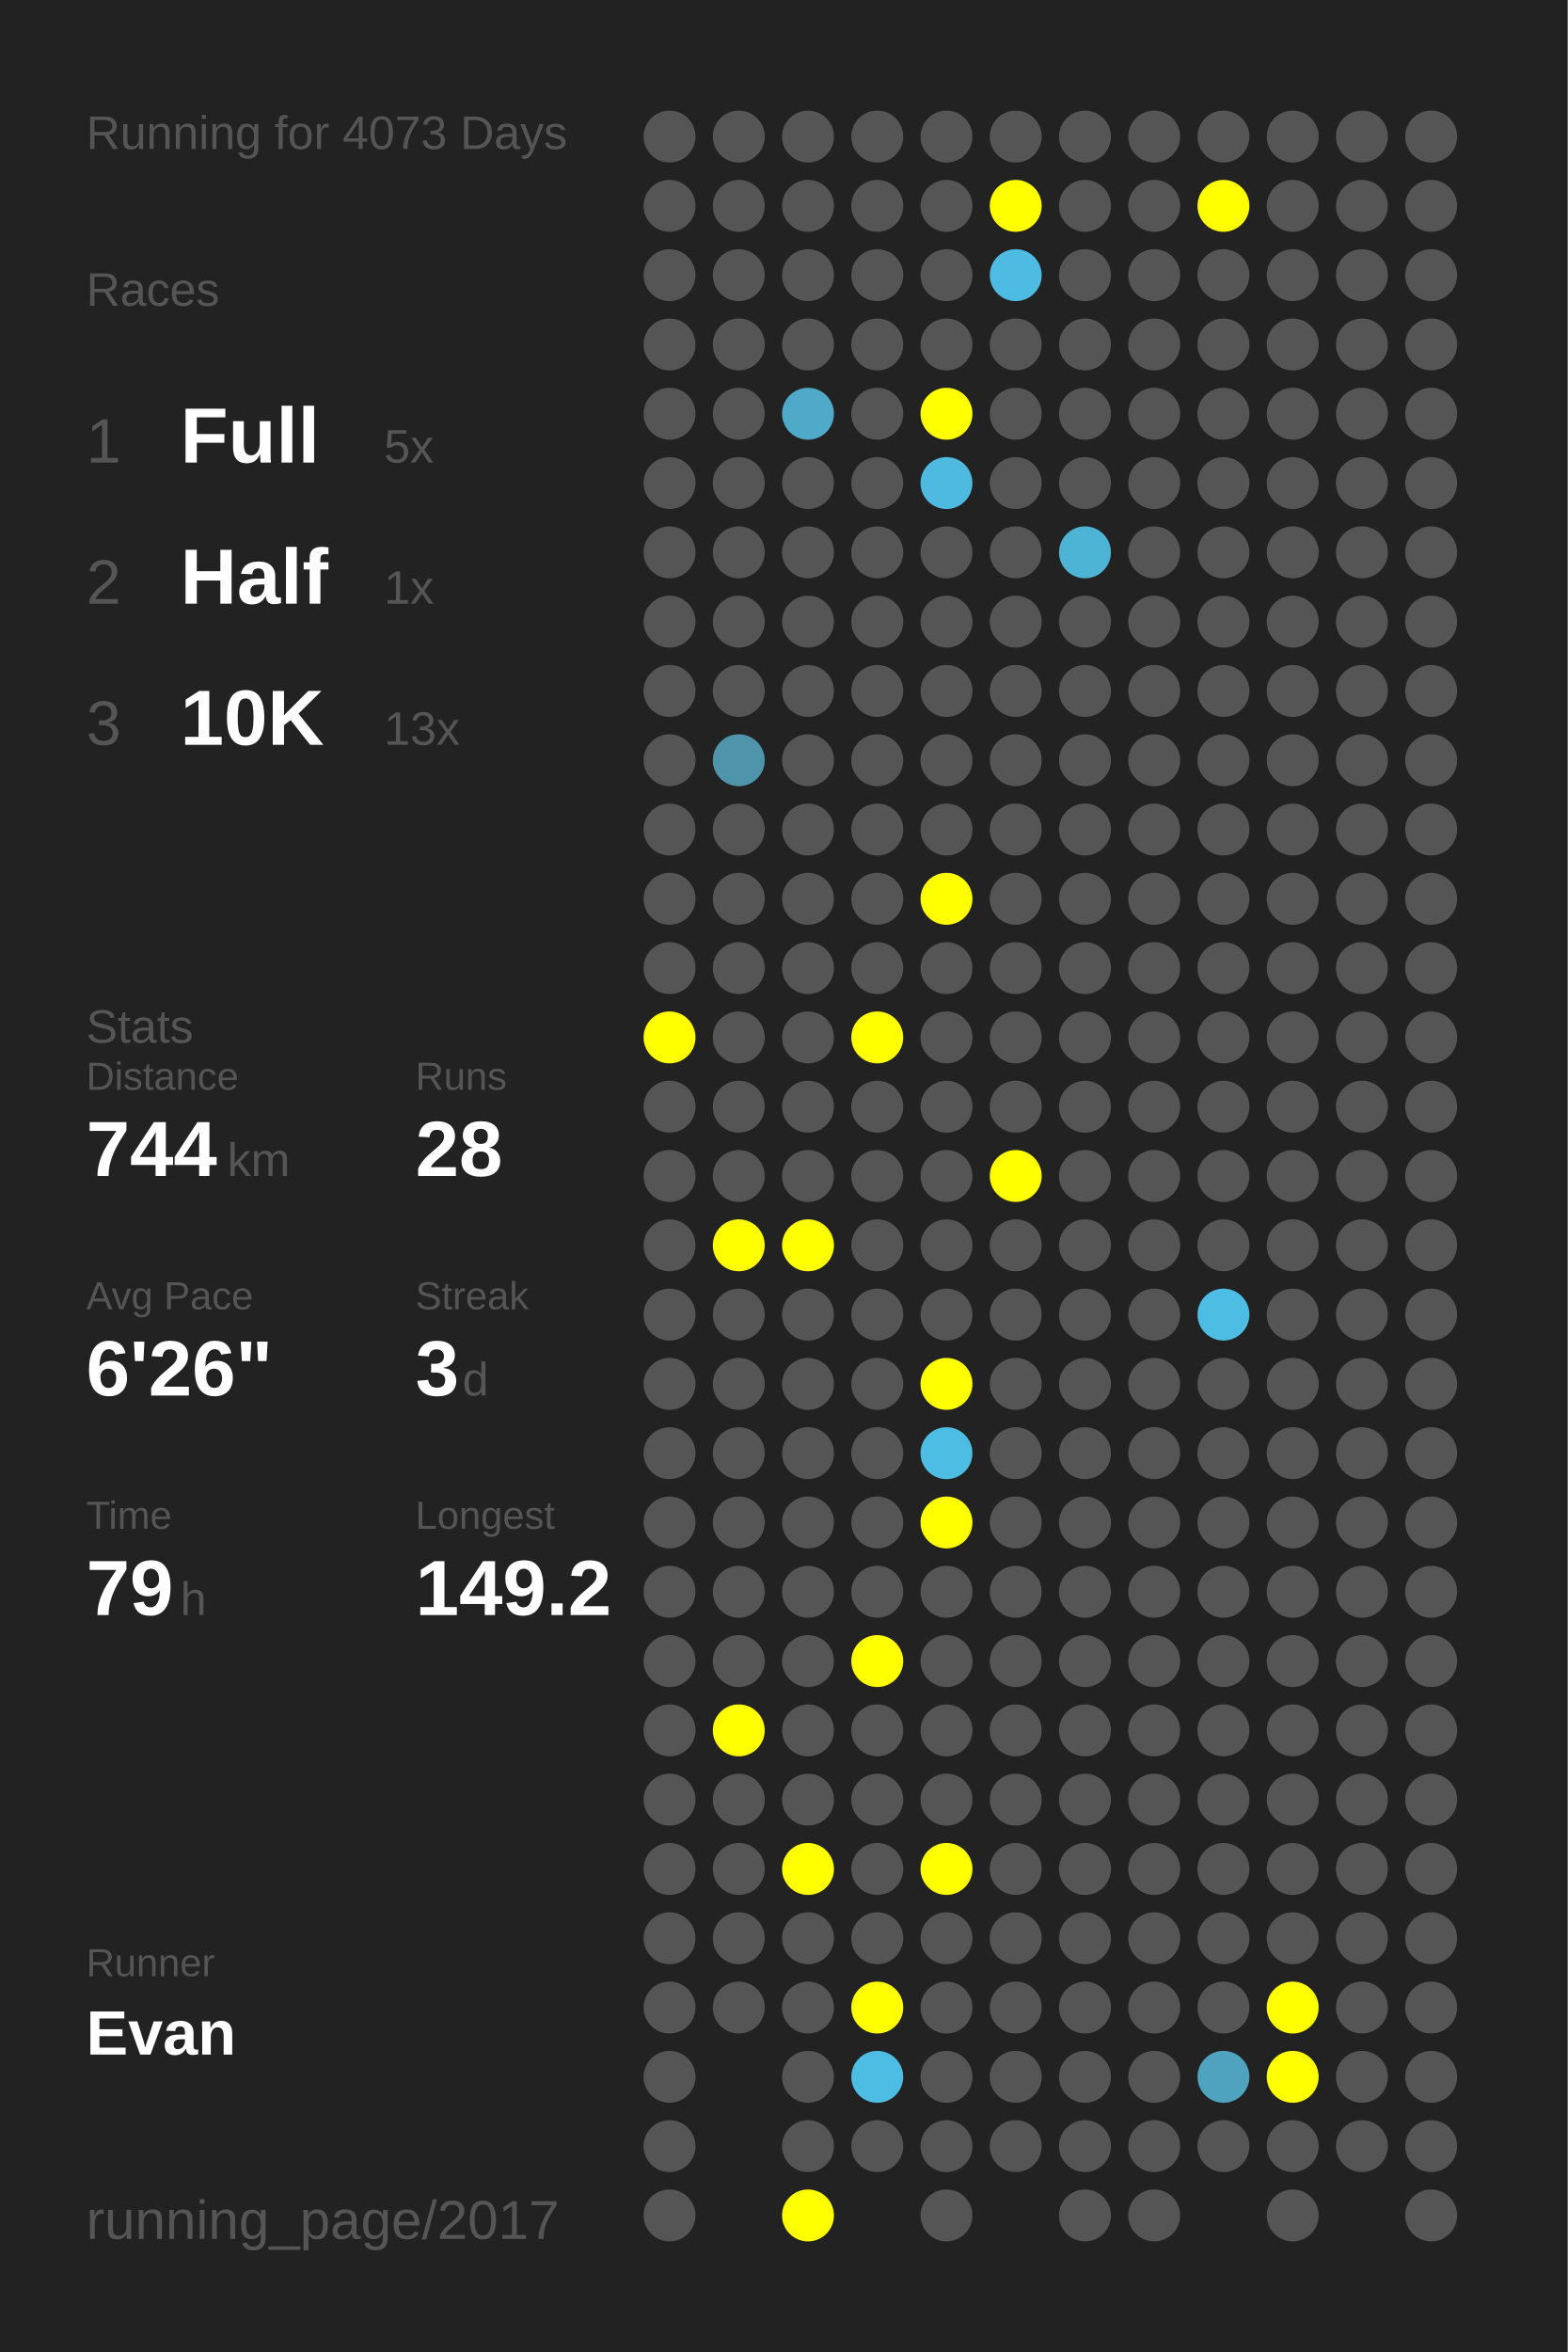
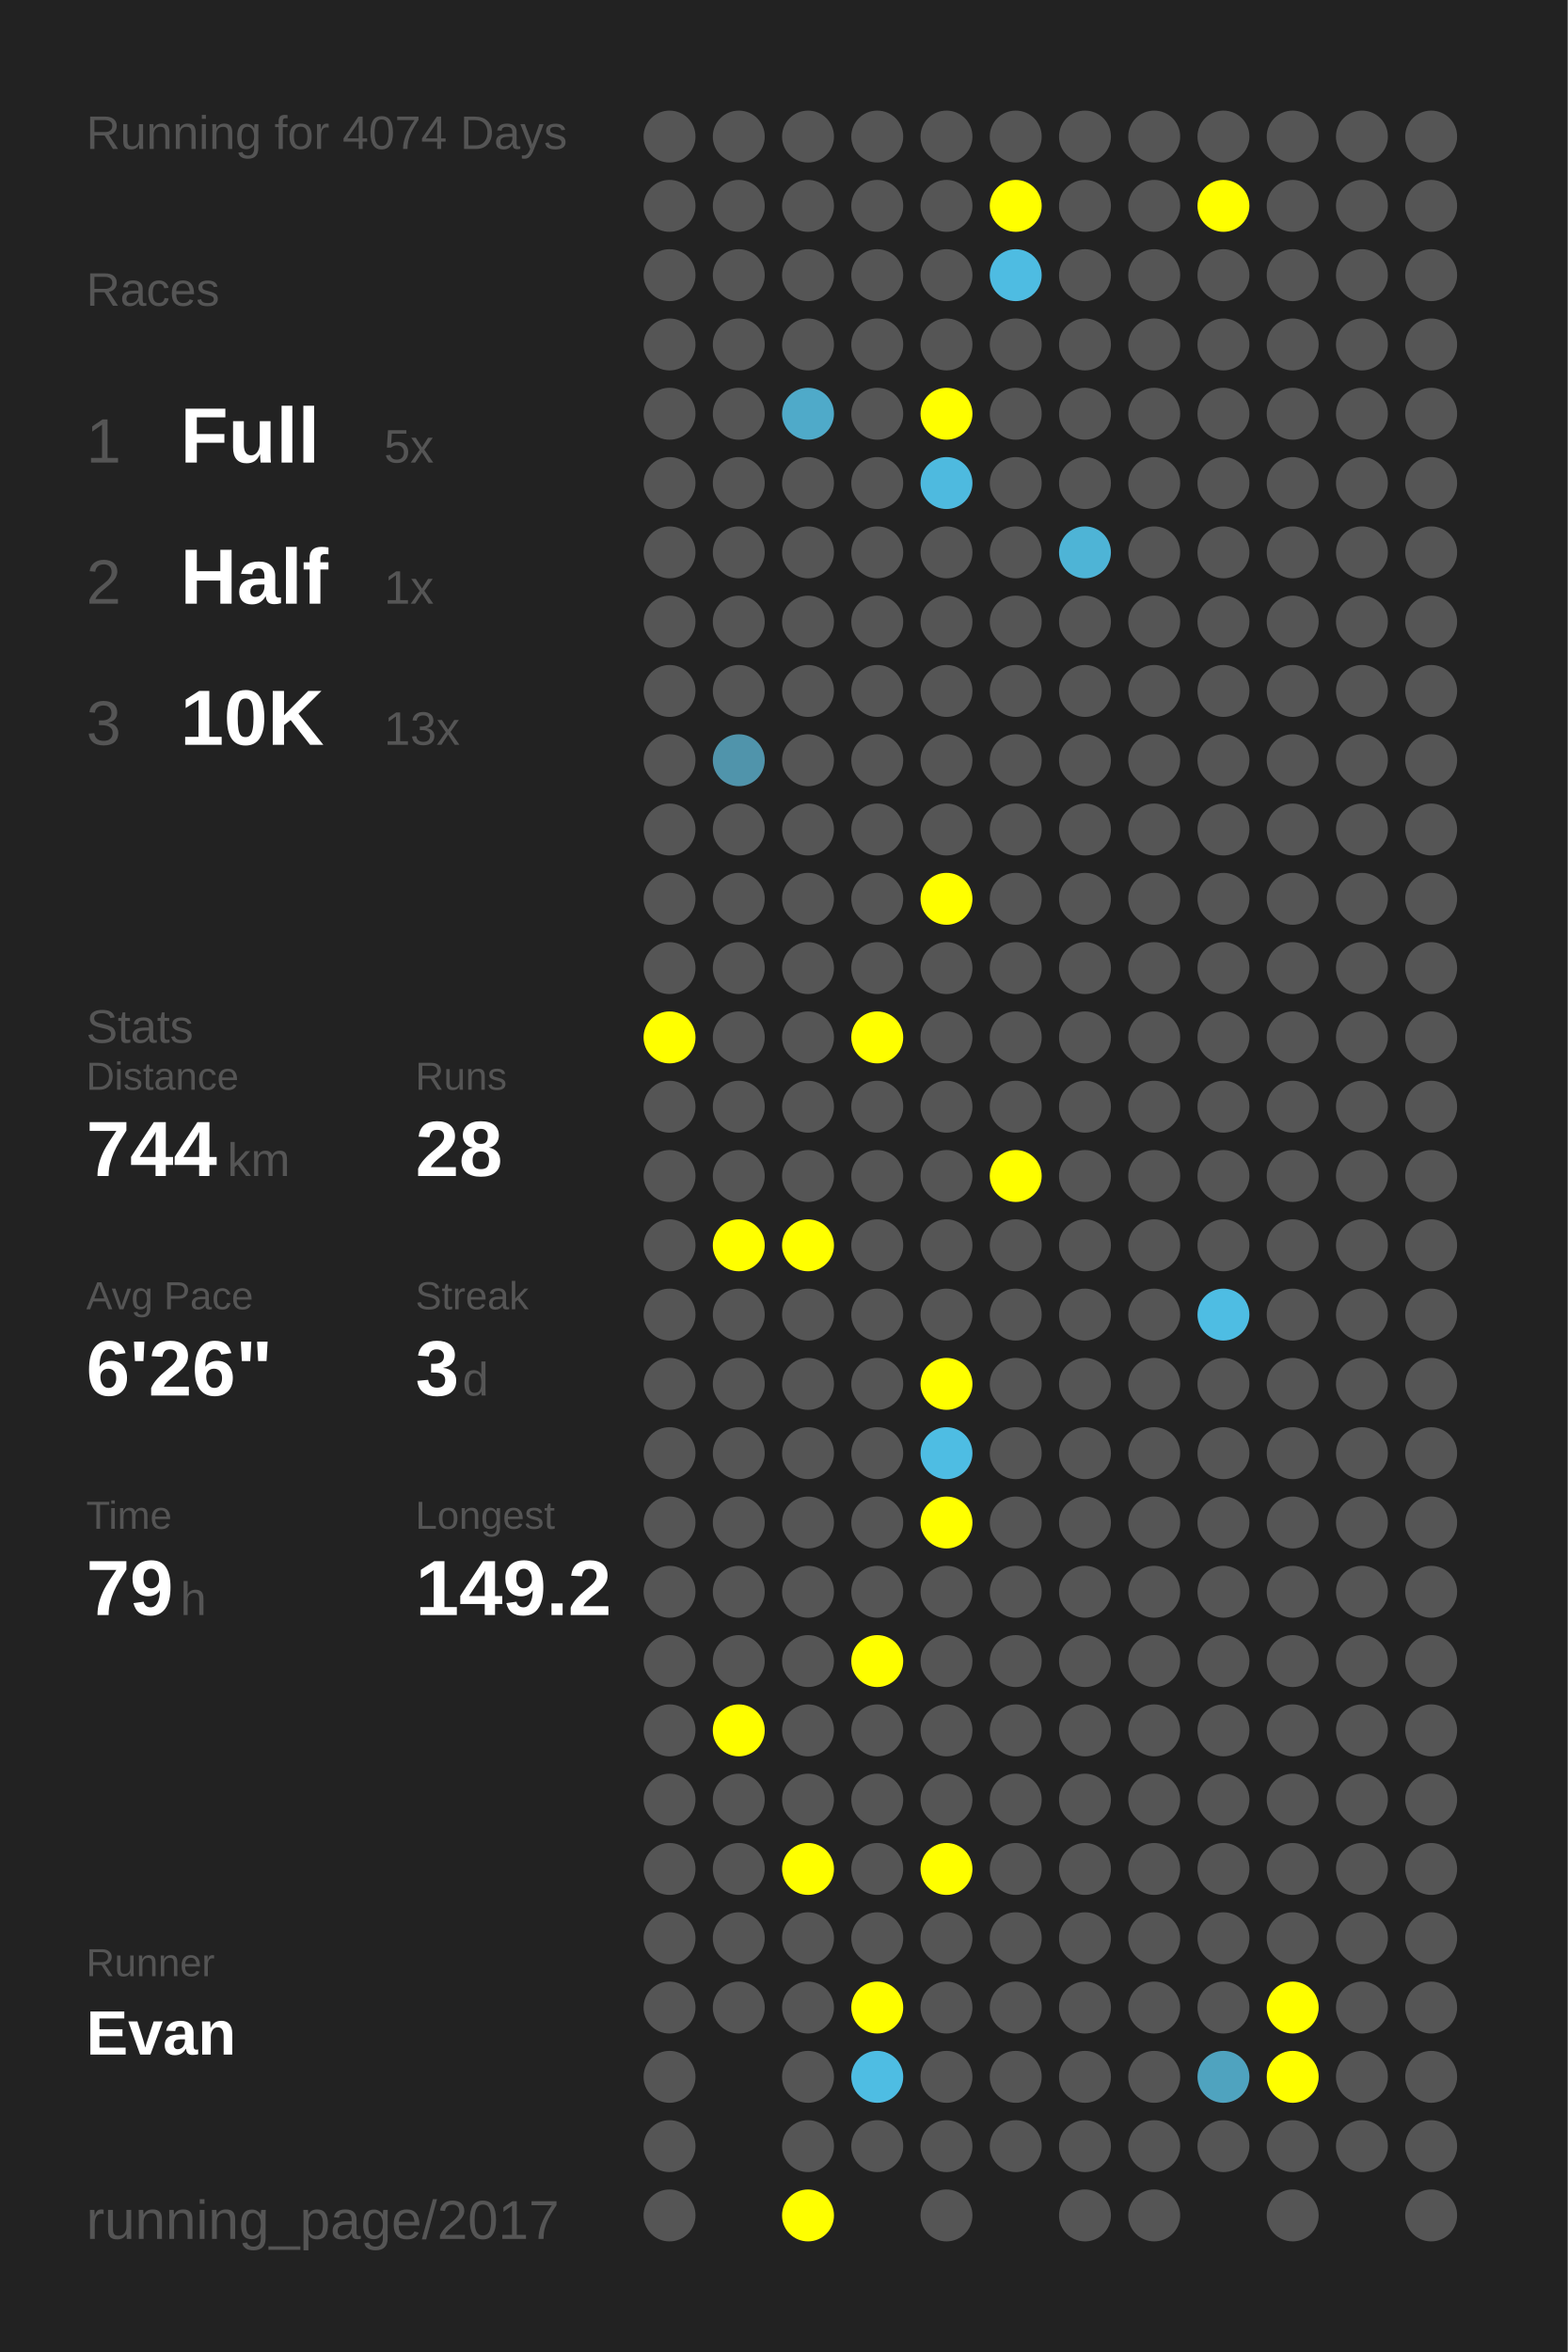
<svg xmlns="http://www.w3.org/2000/svg" baseProfile="full" height="300mm" version="1.1" viewBox="0,0,200,300" width="200mm">
  <defs />
  <rect fill="#222222" height="300" width="200" x="0" y="0" />
-   <text fill="#555555" style="font-size:6px; font-family:Arial;" x="11" y="19">Running for 4073 Days</text>
+   <text fill="#555555" style="font-size:6px; font-family:Arial;" x="11" y="19">Running for 4074 Days</text>
  <text fill="#555555" style="font-size:6px; font-family:Arial;" x="11" y="39">Races</text>
  <text fill="#555555" style="font-size:8px; font-family:Arial;" x="11" y="59">1</text>
  <text fill="#FFFFFF" style="font-size:10px; font-family:Arial; font-weight:bold;" x="23" y="59">Full</text>
  <text fill="#555555" style="font-size:6px; font-family:Arial;" x="49" y="59">5x</text>
  <text fill="#555555" style="font-size:8px; font-family:Arial;" x="11" y="77">2</text>
  <text fill="#FFFFFF" style="font-size:10px; font-family:Arial; font-weight:bold;" x="23" y="77">Half</text>
  <text fill="#555555" style="font-size:6px; font-family:Arial;" x="49" y="77">1x</text>
  <text fill="#555555" style="font-size:8px; font-family:Arial;" x="11" y="95">3</text>
  <text fill="#FFFFFF" style="font-size:10px; font-family:Arial; font-weight:bold;" x="23" y="95">10K</text>
  <text fill="#555555" style="font-size:6px; font-family:Arial;" x="49" y="95">13x</text>
  <text fill="#555555" style="font-size:6px; font-family:Arial;" x="11" y="133">Stats</text>
  <text fill="#555555" style="font-size:5px; font-family:Arial;" x="11" y="139">Distance</text>
  <text fill="#FFFFFF" style="font-size:10px; font-family:Arial; font-weight:bold;" x="11" y="150">744</text>
  <text fill="#555555" style="font-size:6px; font-family:Arial;" x="29" y="150">km</text>
  <text fill="#555555" style="font-size:5px; font-family:Arial;" x="53" y="139">Runs</text>
  <text fill="#FFFFFF" style="font-size:10px; font-family:Arial; font-weight:bold;" x="53" y="150">28</text>
  <text fill="#555555" style="font-size:5px; font-family:Arial;" x="11" y="167">Avg Pace</text>
  <text fill="#FFFFFF" style="font-size:10px; font-family:Arial; font-weight:bold;" x="11" y="178">6'26"</text>
  <text fill="#555555" style="font-size:5px; font-family:Arial;" x="53" y="167">Streak</text>
  <text fill="#FFFFFF" style="font-size:10px; font-family:Arial; font-weight:bold;" x="53" y="178">3</text>
  <text fill="#555555" style="font-size:6px; font-family:Arial;" x="59" y="178">d</text>
  <text fill="#555555" style="font-size:5px; font-family:Arial;" x="11" y="195">Time</text>
  <text fill="#FFFFFF" style="font-size:10px; font-family:Arial; font-weight:bold;" x="11" y="206">79</text>
  <text fill="#555555" style="font-size:6px; font-family:Arial;" x="23" y="206">h</text>
  <text fill="#555555" style="font-size:5px; font-family:Arial;" x="53" y="195">Longest</text>
  <text fill="#FFFFFF" style="font-size:10px; font-family:Arial; font-weight:bold;" x="53" y="206">149.2</text>
  <text fill="#555555" style="font-size:5px; font-family:Arial;" x="11" y="252.065">Runner</text>
  <text fill="#FFFFFF" style="font-size:8px; font-family:Arial; font-weight:bold;" x="11" y="262.065">Evan</text>
  <text fill="#555555" style="font-size:7px; font-family:Arial;" x="11" y="285.581">running_page/2017</text>
  <circle cx="85.417" cy="17.419" fill="#555555" r="3.312" />
  <circle cx="85.417" cy="26.258" fill="#555555" r="3.312" />
  <circle cx="85.417" cy="35.097" fill="#555555" r="3.312" />
  <circle cx="85.417" cy="43.935" fill="#555555" r="3.312" />
  <circle cx="85.417" cy="52.774" fill="#555555" r="3.312" />
  <circle cx="85.417" cy="61.613" fill="#555555" r="3.312" />
  <circle cx="85.417" cy="70.452" fill="#555555" r="3.312" />
  <circle cx="85.417" cy="79.29" fill="#555555" r="3.312" />
  <circle cx="85.417" cy="88.129" fill="#555555" r="3.312" />
  <circle cx="85.417" cy="96.968" fill="#555555" r="3.312" />
  <circle cx="85.417" cy="105.806" fill="#555555" r="3.312" />
  <circle cx="85.417" cy="114.645" fill="#555555" r="3.312" />
  <circle cx="85.417" cy="123.484" fill="#555555" r="3.312" />
  <circle cx="85.417" cy="132.323" fill="#FFFF00" r="3.312" />
  <circle cx="85.417" cy="141.161" fill="#555555" r="3.312" />
  <circle cx="85.417" cy="150" fill="#555555" r="3.312" />
  <circle cx="85.417" cy="158.839" fill="#555555" r="3.312" />
  <circle cx="85.417" cy="167.677" fill="#555555" r="3.312" />
  <circle cx="85.417" cy="176.516" fill="#555555" r="3.312" />
  <circle cx="85.417" cy="185.355" fill="#555555" r="3.312" />
  <circle cx="85.417" cy="194.194" fill="#555555" r="3.312" />
  <circle cx="85.417" cy="203.032" fill="#555555" r="3.312" />
  <circle cx="85.417" cy="211.871" fill="#555555" r="3.312" />
  <circle cx="85.417" cy="220.71" fill="#555555" r="3.312" />
  <circle cx="85.417" cy="229.548" fill="#555555" r="3.312" />
  <circle cx="85.417" cy="238.387" fill="#555555" r="3.312" />
  <circle cx="85.417" cy="247.226" fill="#555555" r="3.312" />
  <circle cx="85.417" cy="256.065" fill="#555555" r="3.312" />
  <circle cx="85.417" cy="264.903" fill="#555555" r="3.312" />
  <circle cx="85.417" cy="273.742" fill="#555555" r="3.312" />
  <circle cx="85.417" cy="282.581" fill="#555555" r="3.312" />
  <circle cx="94.25" cy="17.419" fill="#555555" r="3.312" />
  <circle cx="94.25" cy="26.258" fill="#555555" r="3.312" />
  <circle cx="94.25" cy="35.097" fill="#555555" r="3.312" />
  <circle cx="94.25" cy="43.935" fill="#555555" r="3.312" />
  <circle cx="94.25" cy="52.774" fill="#555555" r="3.312" />
  <circle cx="94.25" cy="61.613" fill="#555555" r="3.312" />
  <circle cx="94.25" cy="70.452" fill="#555555" r="3.312" />
  <circle cx="94.25" cy="79.29" fill="#555555" r="3.312" />
  <circle cx="94.25" cy="88.129" fill="#555555" r="3.312" />
  <circle cx="94.25" cy="96.968" fill="#5094ab" r="3.312" />
  <circle cx="94.25" cy="105.806" fill="#555555" r="3.312" />
  <circle cx="94.25" cy="114.645" fill="#555555" r="3.312" />
  <circle cx="94.25" cy="123.484" fill="#555555" r="3.312" />
  <circle cx="94.25" cy="132.323" fill="#555555" r="3.312" />
  <circle cx="94.25" cy="141.161" fill="#555555" r="3.312" />
  <circle cx="94.25" cy="150" fill="#555555" r="3.312" />
  <circle cx="94.25" cy="158.839" fill="#FFFF00" r="3.312" />
  <circle cx="94.25" cy="167.677" fill="#555555" r="3.312" />
  <circle cx="94.25" cy="176.516" fill="#555555" r="3.312" />
  <circle cx="94.25" cy="185.355" fill="#555555" r="3.312" />
  <circle cx="94.25" cy="194.194" fill="#555555" r="3.312" />
  <circle cx="94.25" cy="203.032" fill="#555555" r="3.312" />
  <circle cx="94.25" cy="211.871" fill="#555555" r="3.312" />
  <circle cx="94.25" cy="220.71" fill="#FFFF00" r="3.312" />
  <circle cx="94.25" cy="229.548" fill="#555555" r="3.312" />
  <circle cx="94.25" cy="238.387" fill="#555555" r="3.312" />
  <circle cx="94.25" cy="247.226" fill="#555555" r="3.312" />
  <circle cx="94.25" cy="256.065" fill="#555555" r="3.312" />
  <circle cx="103.083" cy="17.419" fill="#555555" r="3.312" />
  <circle cx="103.083" cy="26.258" fill="#555555" r="3.312" />
  <circle cx="103.083" cy="35.097" fill="#555555" r="3.312" />
  <circle cx="103.083" cy="43.935" fill="#555555" r="3.312" />
  <circle cx="103.083" cy="52.774" fill="#4faac9" r="3.312" />
  <circle cx="103.083" cy="61.613" fill="#555555" r="3.312" />
  <circle cx="103.083" cy="70.452" fill="#555555" r="3.312" />
  <circle cx="103.083" cy="79.29" fill="#555555" r="3.312" />
  <circle cx="103.083" cy="88.129" fill="#555555" r="3.312" />
  <circle cx="103.083" cy="96.968" fill="#555555" r="3.312" />
  <circle cx="103.083" cy="105.806" fill="#555555" r="3.312" />
  <circle cx="103.083" cy="114.645" fill="#555555" r="3.312" />
  <circle cx="103.083" cy="123.484" fill="#555555" r="3.312" />
  <circle cx="103.083" cy="132.323" fill="#555555" r="3.312" />
  <circle cx="103.083" cy="141.161" fill="#555555" r="3.312" />
  <circle cx="103.083" cy="150" fill="#555555" r="3.312" />
  <circle cx="103.083" cy="158.839" fill="#FFFF00" r="3.312" />
  <circle cx="103.083" cy="167.677" fill="#555555" r="3.312" />
  <circle cx="103.083" cy="176.516" fill="#555555" r="3.312" />
  <circle cx="103.083" cy="185.355" fill="#555555" r="3.312" />
  <circle cx="103.083" cy="194.194" fill="#555555" r="3.312" />
  <circle cx="103.083" cy="203.032" fill="#555555" r="3.312" />
  <circle cx="103.083" cy="211.871" fill="#555555" r="3.312" />
  <circle cx="103.083" cy="220.71" fill="#555555" r="3.312" />
  <circle cx="103.083" cy="229.548" fill="#555555" r="3.312" />
  <circle cx="103.083" cy="238.387" fill="#FFFF00" r="3.312" />
  <circle cx="103.083" cy="247.226" fill="#555555" r="3.312" />
  <circle cx="103.083" cy="256.065" fill="#555555" r="3.312" />
  <circle cx="103.083" cy="264.903" fill="#555555" r="3.312" />
  <circle cx="103.083" cy="273.742" fill="#555555" r="3.312" />
  <circle cx="103.083" cy="282.581" fill="#FFFF00" r="3.312" />
  <circle cx="111.917" cy="17.419" fill="#555555" r="3.312" />
  <circle cx="111.917" cy="26.258" fill="#555555" r="3.312" />
  <circle cx="111.917" cy="35.097" fill="#555555" r="3.312" />
  <circle cx="111.917" cy="43.935" fill="#555555" r="3.312" />
  <circle cx="111.917" cy="52.774" fill="#555555" r="3.312" />
  <circle cx="111.917" cy="61.613" fill="#555555" r="3.312" />
  <circle cx="111.917" cy="70.452" fill="#555555" r="3.312" />
  <circle cx="111.917" cy="79.29" fill="#555555" r="3.312" />
  <circle cx="111.917" cy="88.129" fill="#555555" r="3.312" />
  <circle cx="111.917" cy="96.968" fill="#555555" r="3.312" />
  <circle cx="111.917" cy="105.806" fill="#555555" r="3.312" />
  <circle cx="111.917" cy="114.645" fill="#555555" r="3.312" />
  <circle cx="111.917" cy="123.484" fill="#555555" r="3.312" />
  <circle cx="111.917" cy="132.323" fill="#FFFF00" r="3.312" />
  <circle cx="111.917" cy="141.161" fill="#555555" r="3.312" />
  <circle cx="111.917" cy="150" fill="#555555" r="3.312" />
  <circle cx="111.917" cy="158.839" fill="#555555" r="3.312" />
  <circle cx="111.917" cy="167.677" fill="#555555" r="3.312" />
  <circle cx="111.917" cy="176.516" fill="#555555" r="3.312" />
  <circle cx="111.917" cy="185.355" fill="#555555" r="3.312" />
  <circle cx="111.917" cy="194.194" fill="#555555" r="3.312" />
  <circle cx="111.917" cy="203.032" fill="#555555" r="3.312" />
  <circle cx="111.917" cy="211.871" fill="#FFFF00" r="3.312" />
  <circle cx="111.917" cy="220.71" fill="#555555" r="3.312" />
  <circle cx="111.917" cy="229.548" fill="#555555" r="3.312" />
  <circle cx="111.917" cy="238.387" fill="#555555" r="3.312" />
  <circle cx="111.917" cy="247.226" fill="#555555" r="3.312" />
  <circle cx="111.917" cy="256.065" fill="#FFFF00" r="3.312" />
  <circle cx="111.917" cy="264.903" fill="#4ebde3" r="3.312" />
  <circle cx="111.917" cy="273.742" fill="#555555" r="3.312" />
  <circle cx="120.75" cy="17.419" fill="#555555" r="3.312" />
  <circle cx="120.75" cy="26.258" fill="#555555" r="3.312" />
  <circle cx="120.75" cy="35.097" fill="#555555" r="3.312" />
  <circle cx="120.75" cy="43.935" fill="#555555" r="3.312" />
  <circle cx="120.75" cy="52.774" fill="#FFFF00" r="3.312" />
  <circle cx="120.75" cy="61.613" fill="#4ebadf" r="3.312" />
  <circle cx="120.75" cy="70.452" fill="#555555" r="3.312" />
  <circle cx="120.75" cy="79.29" fill="#555555" r="3.312" />
  <circle cx="120.75" cy="88.129" fill="#555555" r="3.312" />
  <circle cx="120.75" cy="96.968" fill="#555555" r="3.312" />
  <circle cx="120.75" cy="105.806" fill="#555555" r="3.312" />
  <circle cx="120.75" cy="114.645" fill="#FFFF00" r="3.312" />
  <circle cx="120.75" cy="123.484" fill="#555555" r="3.312" />
  <circle cx="120.75" cy="132.323" fill="#555555" r="3.312" />
  <circle cx="120.75" cy="141.161" fill="#555555" r="3.312" />
  <circle cx="120.75" cy="150" fill="#555555" r="3.312" />
  <circle cx="120.75" cy="158.839" fill="#555555" r="3.312" />
  <circle cx="120.75" cy="167.677" fill="#555555" r="3.312" />
  <circle cx="120.75" cy="176.516" fill="#FFFF00" r="3.312" />
  <circle cx="120.75" cy="185.355" fill="#4ebde3" r="3.312" />
  <circle cx="120.75" cy="194.194" fill="#FFFF00" r="3.312" />
  <circle cx="120.75" cy="203.032" fill="#555555" r="3.312" />
  <circle cx="120.75" cy="211.871" fill="#555555" r="3.312" />
  <circle cx="120.75" cy="220.71" fill="#555555" r="3.312" />
  <circle cx="120.75" cy="229.548" fill="#555555" r="3.312" />
  <circle cx="120.75" cy="238.387" fill="#FFFF00" r="3.312" />
  <circle cx="120.75" cy="247.226" fill="#555555" r="3.312" />
  <circle cx="120.75" cy="256.065" fill="#555555" r="3.312" />
  <circle cx="120.75" cy="264.903" fill="#555555" r="3.312" />
  <circle cx="120.75" cy="273.742" fill="#555555" r="3.312" />
  <circle cx="120.75" cy="282.581" fill="#555555" r="3.312" />
  <circle cx="129.583" cy="17.419" fill="#555555" r="3.312" />
  <circle cx="129.583" cy="26.258" fill="#FFFF00" r="3.312" />
  <circle cx="129.583" cy="35.097" fill="#4ebce2" r="3.312" />
  <circle cx="129.583" cy="43.935" fill="#555555" r="3.312" />
  <circle cx="129.583" cy="52.774" fill="#555555" r="3.312" />
  <circle cx="129.583" cy="61.613" fill="#555555" r="3.312" />
  <circle cx="129.583" cy="70.452" fill="#555555" r="3.312" />
  <circle cx="129.583" cy="79.29" fill="#555555" r="3.312" />
  <circle cx="129.583" cy="88.129" fill="#555555" r="3.312" />
  <circle cx="129.583" cy="96.968" fill="#555555" r="3.312" />
  <circle cx="129.583" cy="105.806" fill="#555555" r="3.312" />
  <circle cx="129.583" cy="114.645" fill="#555555" r="3.312" />
  <circle cx="129.583" cy="123.484" fill="#555555" r="3.312" />
  <circle cx="129.583" cy="132.323" fill="#555555" r="3.312" />
  <circle cx="129.583" cy="141.161" fill="#555555" r="3.312" />
  <circle cx="129.583" cy="150" fill="#FFFF00" r="3.312" />
  <circle cx="129.583" cy="158.839" fill="#555555" r="3.312" />
  <circle cx="129.583" cy="167.677" fill="#555555" r="3.312" />
  <circle cx="129.583" cy="176.516" fill="#555555" r="3.312" />
  <circle cx="129.583" cy="185.355" fill="#555555" r="3.312" />
  <circle cx="129.583" cy="194.194" fill="#555555" r="3.312" />
  <circle cx="129.583" cy="203.032" fill="#555555" r="3.312" />
  <circle cx="129.583" cy="211.871" fill="#555555" r="3.312" />
  <circle cx="129.583" cy="220.71" fill="#555555" r="3.312" />
  <circle cx="129.583" cy="229.548" fill="#555555" r="3.312" />
  <circle cx="129.583" cy="238.387" fill="#555555" r="3.312" />
  <circle cx="129.583" cy="247.226" fill="#555555" r="3.312" />
  <circle cx="129.583" cy="256.065" fill="#555555" r="3.312" />
  <circle cx="129.583" cy="264.903" fill="#555555" r="3.312" />
  <circle cx="129.583" cy="273.742" fill="#555555" r="3.312" />
  <circle cx="138.417" cy="17.419" fill="#555555" r="3.312" />
  <circle cx="138.417" cy="26.258" fill="#555555" r="3.312" />
  <circle cx="138.417" cy="35.097" fill="#555555" r="3.312" />
  <circle cx="138.417" cy="43.935" fill="#555555" r="3.312" />
  <circle cx="138.417" cy="52.774" fill="#555555" r="3.312" />
  <circle cx="138.417" cy="61.613" fill="#555555" r="3.312" />
  <circle cx="138.417" cy="70.452" fill="#4eb4d6" r="3.312" />
  <circle cx="138.417" cy="79.29" fill="#555555" r="3.312" />
  <circle cx="138.417" cy="88.129" fill="#555555" r="3.312" />
  <circle cx="138.417" cy="96.968" fill="#555555" r="3.312" />
  <circle cx="138.417" cy="105.806" fill="#555555" r="3.312" />
  <circle cx="138.417" cy="114.645" fill="#555555" r="3.312" />
  <circle cx="138.417" cy="123.484" fill="#555555" r="3.312" />
  <circle cx="138.417" cy="132.323" fill="#555555" r="3.312" />
  <circle cx="138.417" cy="141.161" fill="#555555" r="3.312" />
  <circle cx="138.417" cy="150" fill="#555555" r="3.312" />
  <circle cx="138.417" cy="158.839" fill="#555555" r="3.312" />
  <circle cx="138.417" cy="167.677" fill="#555555" r="3.312" />
  <circle cx="138.417" cy="176.516" fill="#555555" r="3.312" />
  <circle cx="138.417" cy="185.355" fill="#555555" r="3.312" />
  <circle cx="138.417" cy="194.194" fill="#555555" r="3.312" />
  <circle cx="138.417" cy="203.032" fill="#555555" r="3.312" />
  <circle cx="138.417" cy="211.871" fill="#555555" r="3.312" />
  <circle cx="138.417" cy="220.71" fill="#555555" r="3.312" />
  <circle cx="138.417" cy="229.548" fill="#555555" r="3.312" />
  <circle cx="138.417" cy="238.387" fill="#555555" r="3.312" />
  <circle cx="138.417" cy="247.226" fill="#555555" r="3.312" />
  <circle cx="138.417" cy="256.065" fill="#555555" r="3.312" />
  <circle cx="138.417" cy="264.903" fill="#555555" r="3.312" />
  <circle cx="138.417" cy="273.742" fill="#555555" r="3.312" />
  <circle cx="138.417" cy="282.581" fill="#555555" r="3.312" />
  <circle cx="147.25" cy="17.419" fill="#555555" r="3.312" />
  <circle cx="147.25" cy="26.258" fill="#555555" r="3.312" />
  <circle cx="147.25" cy="35.097" fill="#555555" r="3.312" />
  <circle cx="147.25" cy="43.935" fill="#555555" r="3.312" />
  <circle cx="147.25" cy="52.774" fill="#555555" r="3.312" />
  <circle cx="147.25" cy="61.613" fill="#555555" r="3.312" />
  <circle cx="147.25" cy="70.452" fill="#555555" r="3.312" />
  <circle cx="147.25" cy="79.29" fill="#555555" r="3.312" />
  <circle cx="147.25" cy="88.129" fill="#555555" r="3.312" />
  <circle cx="147.25" cy="96.968" fill="#555555" r="3.312" />
  <circle cx="147.25" cy="105.806" fill="#555555" r="3.312" />
  <circle cx="147.25" cy="114.645" fill="#555555" r="3.312" />
  <circle cx="147.25" cy="123.484" fill="#555555" r="3.312" />
  <circle cx="147.25" cy="132.323" fill="#555555" r="3.312" />
  <circle cx="147.25" cy="141.161" fill="#555555" r="3.312" />
  <circle cx="147.25" cy="150" fill="#555555" r="3.312" />
  <circle cx="147.25" cy="158.839" fill="#555555" r="3.312" />
  <circle cx="147.25" cy="167.677" fill="#555555" r="3.312" />
  <circle cx="147.25" cy="176.516" fill="#555555" r="3.312" />
  <circle cx="147.25" cy="185.355" fill="#555555" r="3.312" />
  <circle cx="147.25" cy="194.194" fill="#555555" r="3.312" />
  <circle cx="147.25" cy="203.032" fill="#555555" r="3.312" />
  <circle cx="147.25" cy="211.871" fill="#555555" r="3.312" />
  <circle cx="147.25" cy="220.71" fill="#555555" r="3.312" />
  <circle cx="147.25" cy="229.548" fill="#555555" r="3.312" />
  <circle cx="147.25" cy="238.387" fill="#555555" r="3.312" />
  <circle cx="147.25" cy="247.226" fill="#555555" r="3.312" />
  <circle cx="147.25" cy="256.065" fill="#555555" r="3.312" />
  <circle cx="147.25" cy="264.903" fill="#555555" r="3.312" />
  <circle cx="147.25" cy="273.742" fill="#555555" r="3.312" />
  <circle cx="147.25" cy="282.581" fill="#555555" r="3.312" />
  <circle cx="156.083" cy="17.419" fill="#555555" r="3.312" />
  <circle cx="156.083" cy="26.258" fill="#FFFF00" r="3.312" />
  <circle cx="156.083" cy="35.097" fill="#555555" r="3.312" />
  <circle cx="156.083" cy="43.935" fill="#555555" r="3.312" />
  <circle cx="156.083" cy="52.774" fill="#555555" r="3.312" />
  <circle cx="156.083" cy="61.613" fill="#555555" r="3.312" />
  <circle cx="156.083" cy="70.452" fill="#555555" r="3.312" />
  <circle cx="156.083" cy="79.29" fill="#555555" r="3.312" />
  <circle cx="156.083" cy="88.129" fill="#555555" r="3.312" />
  <circle cx="156.083" cy="96.968" fill="#555555" r="3.312" />
  <circle cx="156.083" cy="105.806" fill="#555555" r="3.312" />
  <circle cx="156.083" cy="114.645" fill="#555555" r="3.312" />
  <circle cx="156.083" cy="123.484" fill="#555555" r="3.312" />
  <circle cx="156.083" cy="132.323" fill="#555555" r="3.312" />
  <circle cx="156.083" cy="141.161" fill="#555555" r="3.312" />
  <circle cx="156.083" cy="150" fill="#555555" r="3.312" />
  <circle cx="156.083" cy="158.839" fill="#555555" r="3.312" />
  <circle cx="156.083" cy="167.677" fill="#4ebde3" r="3.312" />
  <circle cx="156.083" cy="176.516" fill="#555555" r="3.312" />
  <circle cx="156.083" cy="185.355" fill="#555555" r="3.312" />
  <circle cx="156.083" cy="194.194" fill="#555555" r="3.312" />
  <circle cx="156.083" cy="203.032" fill="#555555" r="3.312" />
  <circle cx="156.083" cy="211.871" fill="#555555" r="3.312" />
  <circle cx="156.083" cy="220.71" fill="#555555" r="3.312" />
  <circle cx="156.083" cy="229.548" fill="#555555" r="3.312" />
  <circle cx="156.083" cy="238.387" fill="#555555" r="3.312" />
  <circle cx="156.083" cy="247.226" fill="#555555" r="3.312" />
  <circle cx="156.083" cy="256.065" fill="#555555" r="3.312" />
  <circle cx="156.083" cy="264.903" fill="#4fa3bf" r="3.312" />
  <circle cx="156.083" cy="273.742" fill="#555555" r="3.312" />
  <circle cx="164.917" cy="17.419" fill="#555555" r="3.312" />
  <circle cx="164.917" cy="26.258" fill="#555555" r="3.312" />
  <circle cx="164.917" cy="35.097" fill="#555555" r="3.312" />
  <circle cx="164.917" cy="43.935" fill="#555555" r="3.312" />
  <circle cx="164.917" cy="52.774" fill="#555555" r="3.312" />
  <circle cx="164.917" cy="61.613" fill="#555555" r="3.312" />
  <circle cx="164.917" cy="70.452" fill="#555555" r="3.312" />
  <circle cx="164.917" cy="79.29" fill="#555555" r="3.312" />
  <circle cx="164.917" cy="88.129" fill="#555555" r="3.312" />
  <circle cx="164.917" cy="96.968" fill="#555555" r="3.312" />
  <circle cx="164.917" cy="105.806" fill="#555555" r="3.312" />
  <circle cx="164.917" cy="114.645" fill="#555555" r="3.312" />
  <circle cx="164.917" cy="123.484" fill="#555555" r="3.312" />
  <circle cx="164.917" cy="132.323" fill="#555555" r="3.312" />
  <circle cx="164.917" cy="141.161" fill="#555555" r="3.312" />
  <circle cx="164.917" cy="150" fill="#555555" r="3.312" />
  <circle cx="164.917" cy="158.839" fill="#555555" r="3.312" />
  <circle cx="164.917" cy="167.677" fill="#555555" r="3.312" />
  <circle cx="164.917" cy="176.516" fill="#555555" r="3.312" />
  <circle cx="164.917" cy="185.355" fill="#555555" r="3.312" />
  <circle cx="164.917" cy="194.194" fill="#555555" r="3.312" />
  <circle cx="164.917" cy="203.032" fill="#555555" r="3.312" />
  <circle cx="164.917" cy="211.871" fill="#555555" r="3.312" />
  <circle cx="164.917" cy="220.71" fill="#555555" r="3.312" />
  <circle cx="164.917" cy="229.548" fill="#555555" r="3.312" />
  <circle cx="164.917" cy="238.387" fill="#555555" r="3.312" />
  <circle cx="164.917" cy="247.226" fill="#555555" r="3.312" />
  <circle cx="164.917" cy="256.065" fill="#FFFF00" r="3.312" />
  <circle cx="164.917" cy="264.903" fill="#FFFF00" r="3.312" />
  <circle cx="164.917" cy="273.742" fill="#555555" r="3.312" />
  <circle cx="164.917" cy="282.581" fill="#555555" r="3.312" />
  <circle cx="173.75" cy="17.419" fill="#555555" r="3.312" />
  <circle cx="173.75" cy="26.258" fill="#555555" r="3.312" />
  <circle cx="173.75" cy="35.097" fill="#555555" r="3.312" />
  <circle cx="173.75" cy="43.935" fill="#555555" r="3.312" />
  <circle cx="173.75" cy="52.774" fill="#555555" r="3.312" />
  <circle cx="173.75" cy="61.613" fill="#555555" r="3.312" />
  <circle cx="173.75" cy="70.452" fill="#555555" r="3.312" />
  <circle cx="173.75" cy="79.29" fill="#555555" r="3.312" />
  <circle cx="173.75" cy="88.129" fill="#555555" r="3.312" />
  <circle cx="173.75" cy="96.968" fill="#555555" r="3.312" />
  <circle cx="173.75" cy="105.806" fill="#555555" r="3.312" />
  <circle cx="173.75" cy="114.645" fill="#555555" r="3.312" />
  <circle cx="173.75" cy="123.484" fill="#555555" r="3.312" />
  <circle cx="173.75" cy="132.323" fill="#555555" r="3.312" />
  <circle cx="173.75" cy="141.161" fill="#555555" r="3.312" />
  <circle cx="173.75" cy="150" fill="#555555" r="3.312" />
  <circle cx="173.75" cy="158.839" fill="#555555" r="3.312" />
  <circle cx="173.75" cy="167.677" fill="#555555" r="3.312" />
  <circle cx="173.75" cy="176.516" fill="#555555" r="3.312" />
  <circle cx="173.75" cy="185.355" fill="#555555" r="3.312" />
  <circle cx="173.75" cy="194.194" fill="#555555" r="3.312" />
  <circle cx="173.75" cy="203.032" fill="#555555" r="3.312" />
  <circle cx="173.75" cy="211.871" fill="#555555" r="3.312" />
  <circle cx="173.75" cy="220.71" fill="#555555" r="3.312" />
  <circle cx="173.75" cy="229.548" fill="#555555" r="3.312" />
  <circle cx="173.75" cy="238.387" fill="#555555" r="3.312" />
  <circle cx="173.75" cy="247.226" fill="#555555" r="3.312" />
  <circle cx="173.75" cy="256.065" fill="#555555" r="3.312" />
  <circle cx="173.75" cy="264.903" fill="#555555" r="3.312" />
  <circle cx="173.75" cy="273.742" fill="#555555" r="3.312" />
  <circle cx="182.583" cy="17.419" fill="#555555" r="3.312" />
  <circle cx="182.583" cy="26.258" fill="#555555" r="3.312" />
  <circle cx="182.583" cy="35.097" fill="#555555" r="3.312" />
  <circle cx="182.583" cy="43.935" fill="#555555" r="3.312" />
  <circle cx="182.583" cy="52.774" fill="#555555" r="3.312" />
  <circle cx="182.583" cy="61.613" fill="#555555" r="3.312" />
  <circle cx="182.583" cy="70.452" fill="#555555" r="3.312" />
  <circle cx="182.583" cy="79.29" fill="#555555" r="3.312" />
  <circle cx="182.583" cy="88.129" fill="#555555" r="3.312" />
  <circle cx="182.583" cy="96.968" fill="#555555" r="3.312" />
  <circle cx="182.583" cy="105.806" fill="#555555" r="3.312" />
  <circle cx="182.583" cy="114.645" fill="#555555" r="3.312" />
  <circle cx="182.583" cy="123.484" fill="#555555" r="3.312" />
  <circle cx="182.583" cy="132.323" fill="#555555" r="3.312" />
  <circle cx="182.583" cy="141.161" fill="#555555" r="3.312" />
  <circle cx="182.583" cy="150" fill="#555555" r="3.312" />
  <circle cx="182.583" cy="158.839" fill="#555555" r="3.312" />
  <circle cx="182.583" cy="167.677" fill="#555555" r="3.312" />
  <circle cx="182.583" cy="176.516" fill="#555555" r="3.312" />
  <circle cx="182.583" cy="185.355" fill="#555555" r="3.312" />
  <circle cx="182.583" cy="194.194" fill="#555555" r="3.312" />
  <circle cx="182.583" cy="203.032" fill="#555555" r="3.312" />
  <circle cx="182.583" cy="211.871" fill="#555555" r="3.312" />
  <circle cx="182.583" cy="220.71" fill="#555555" r="3.312" />
  <circle cx="182.583" cy="229.548" fill="#555555" r="3.312" />
  <circle cx="182.583" cy="238.387" fill="#555555" r="3.312" />
  <circle cx="182.583" cy="247.226" fill="#555555" r="3.312" />
  <circle cx="182.583" cy="256.065" fill="#555555" r="3.312" />
  <circle cx="182.583" cy="264.903" fill="#555555" r="3.312" />
  <circle cx="182.583" cy="273.742" fill="#555555" r="3.312" />
  <circle cx="182.583" cy="282.581" fill="#555555" r="3.312" />
</svg>
